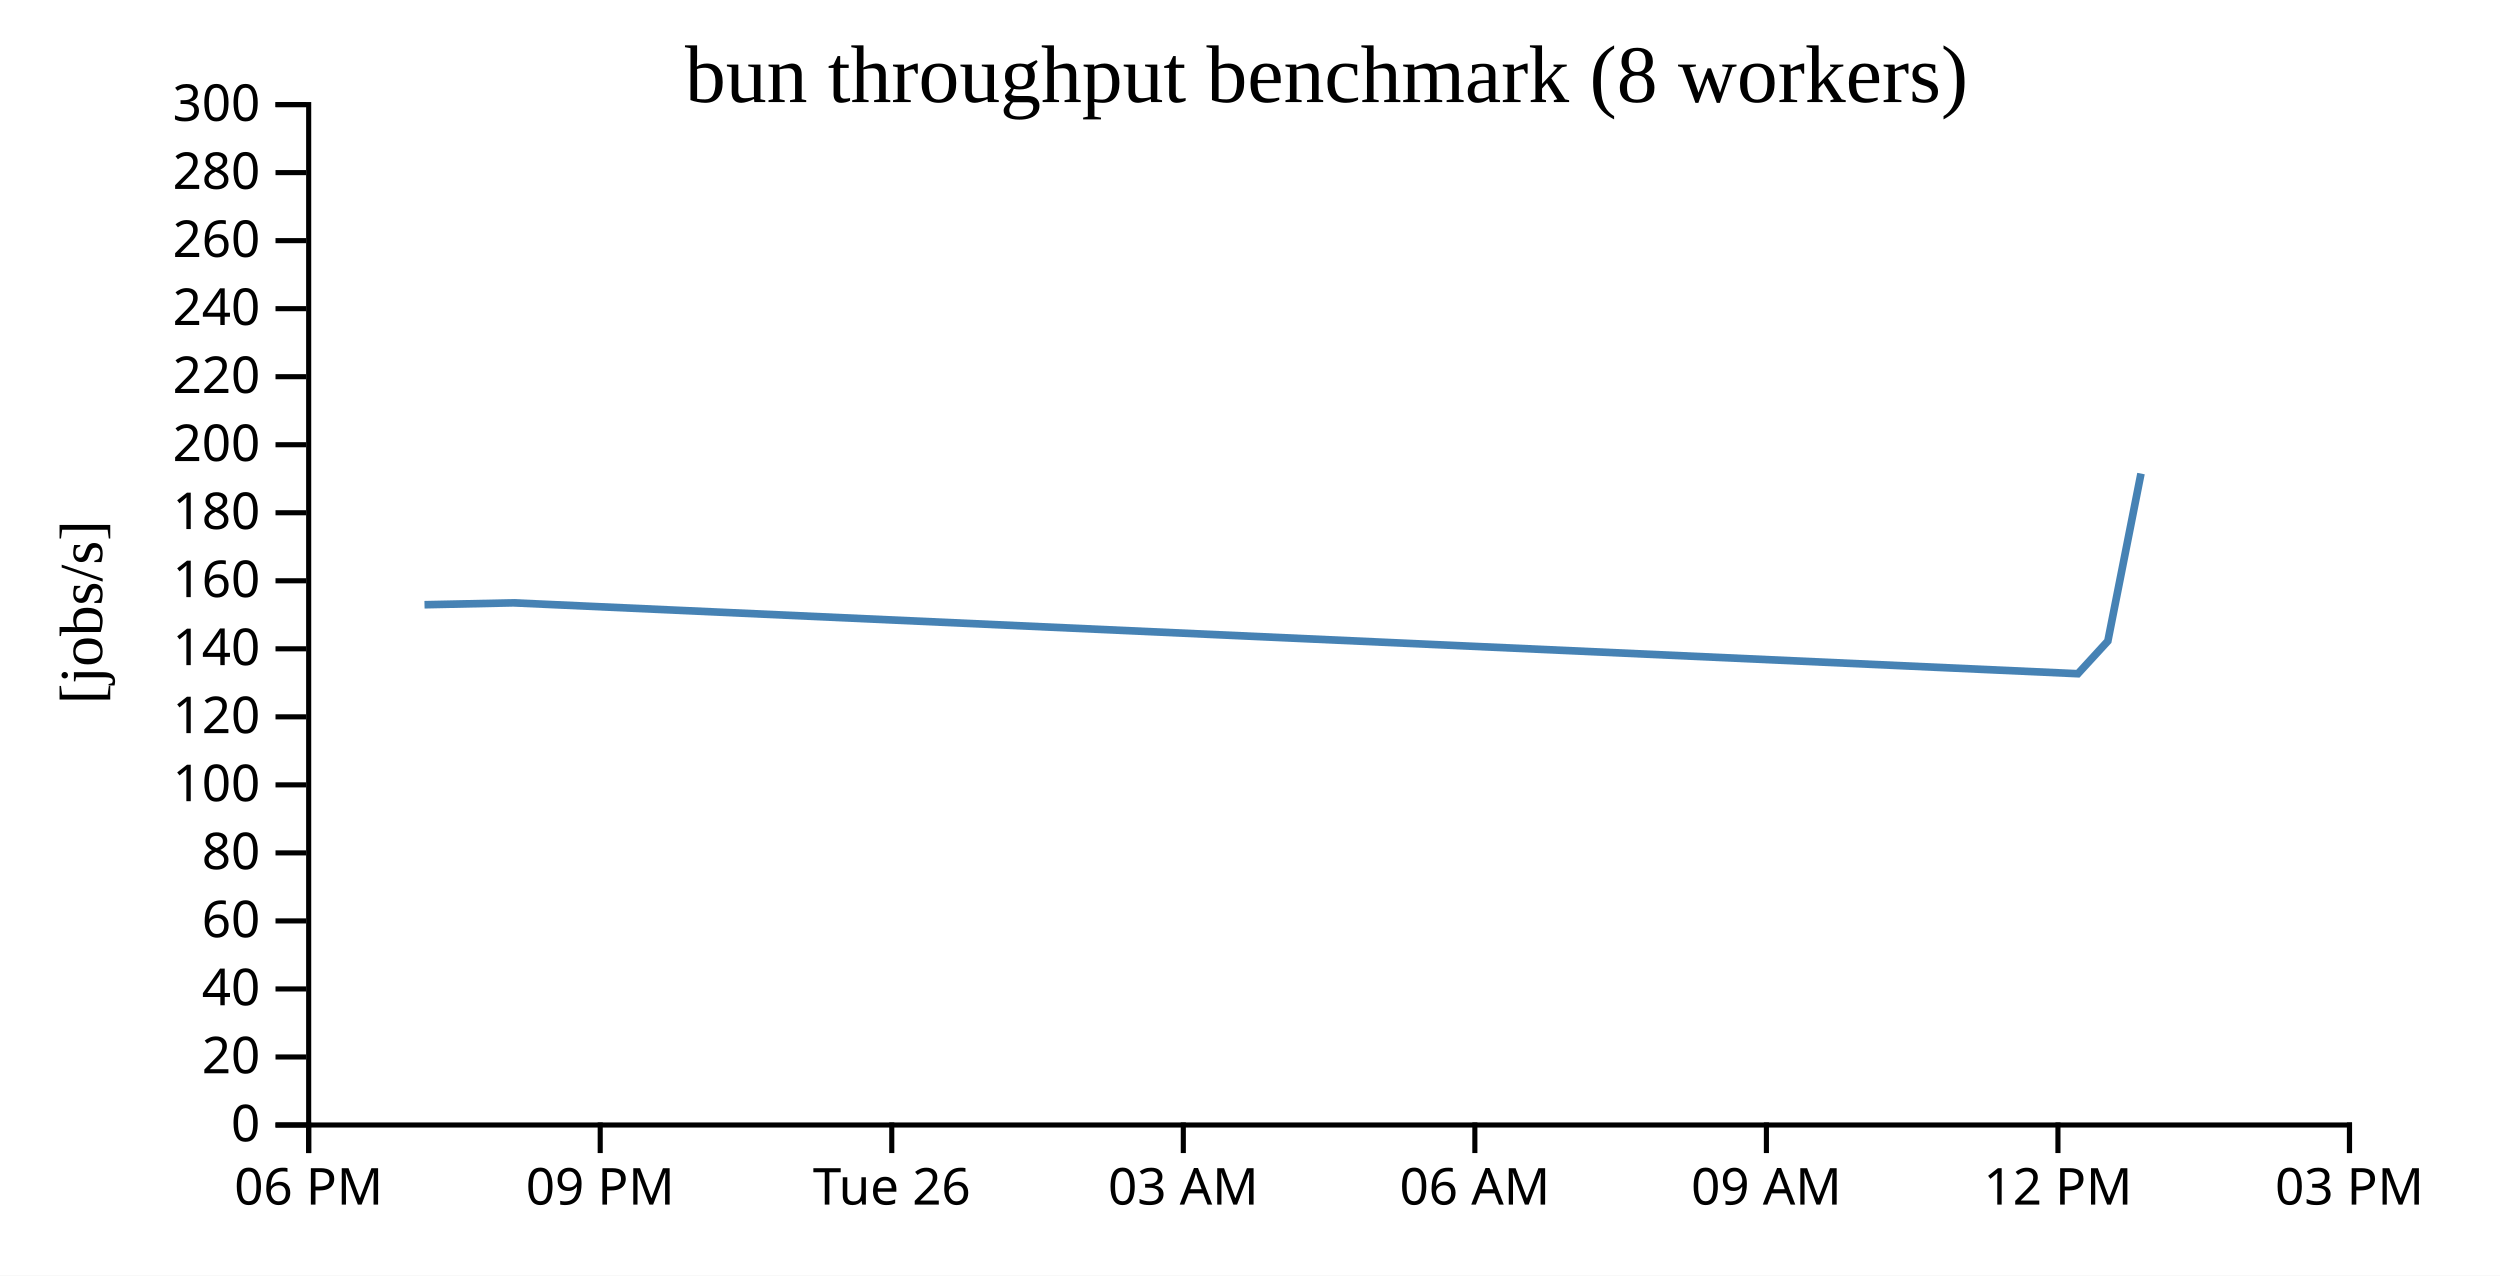
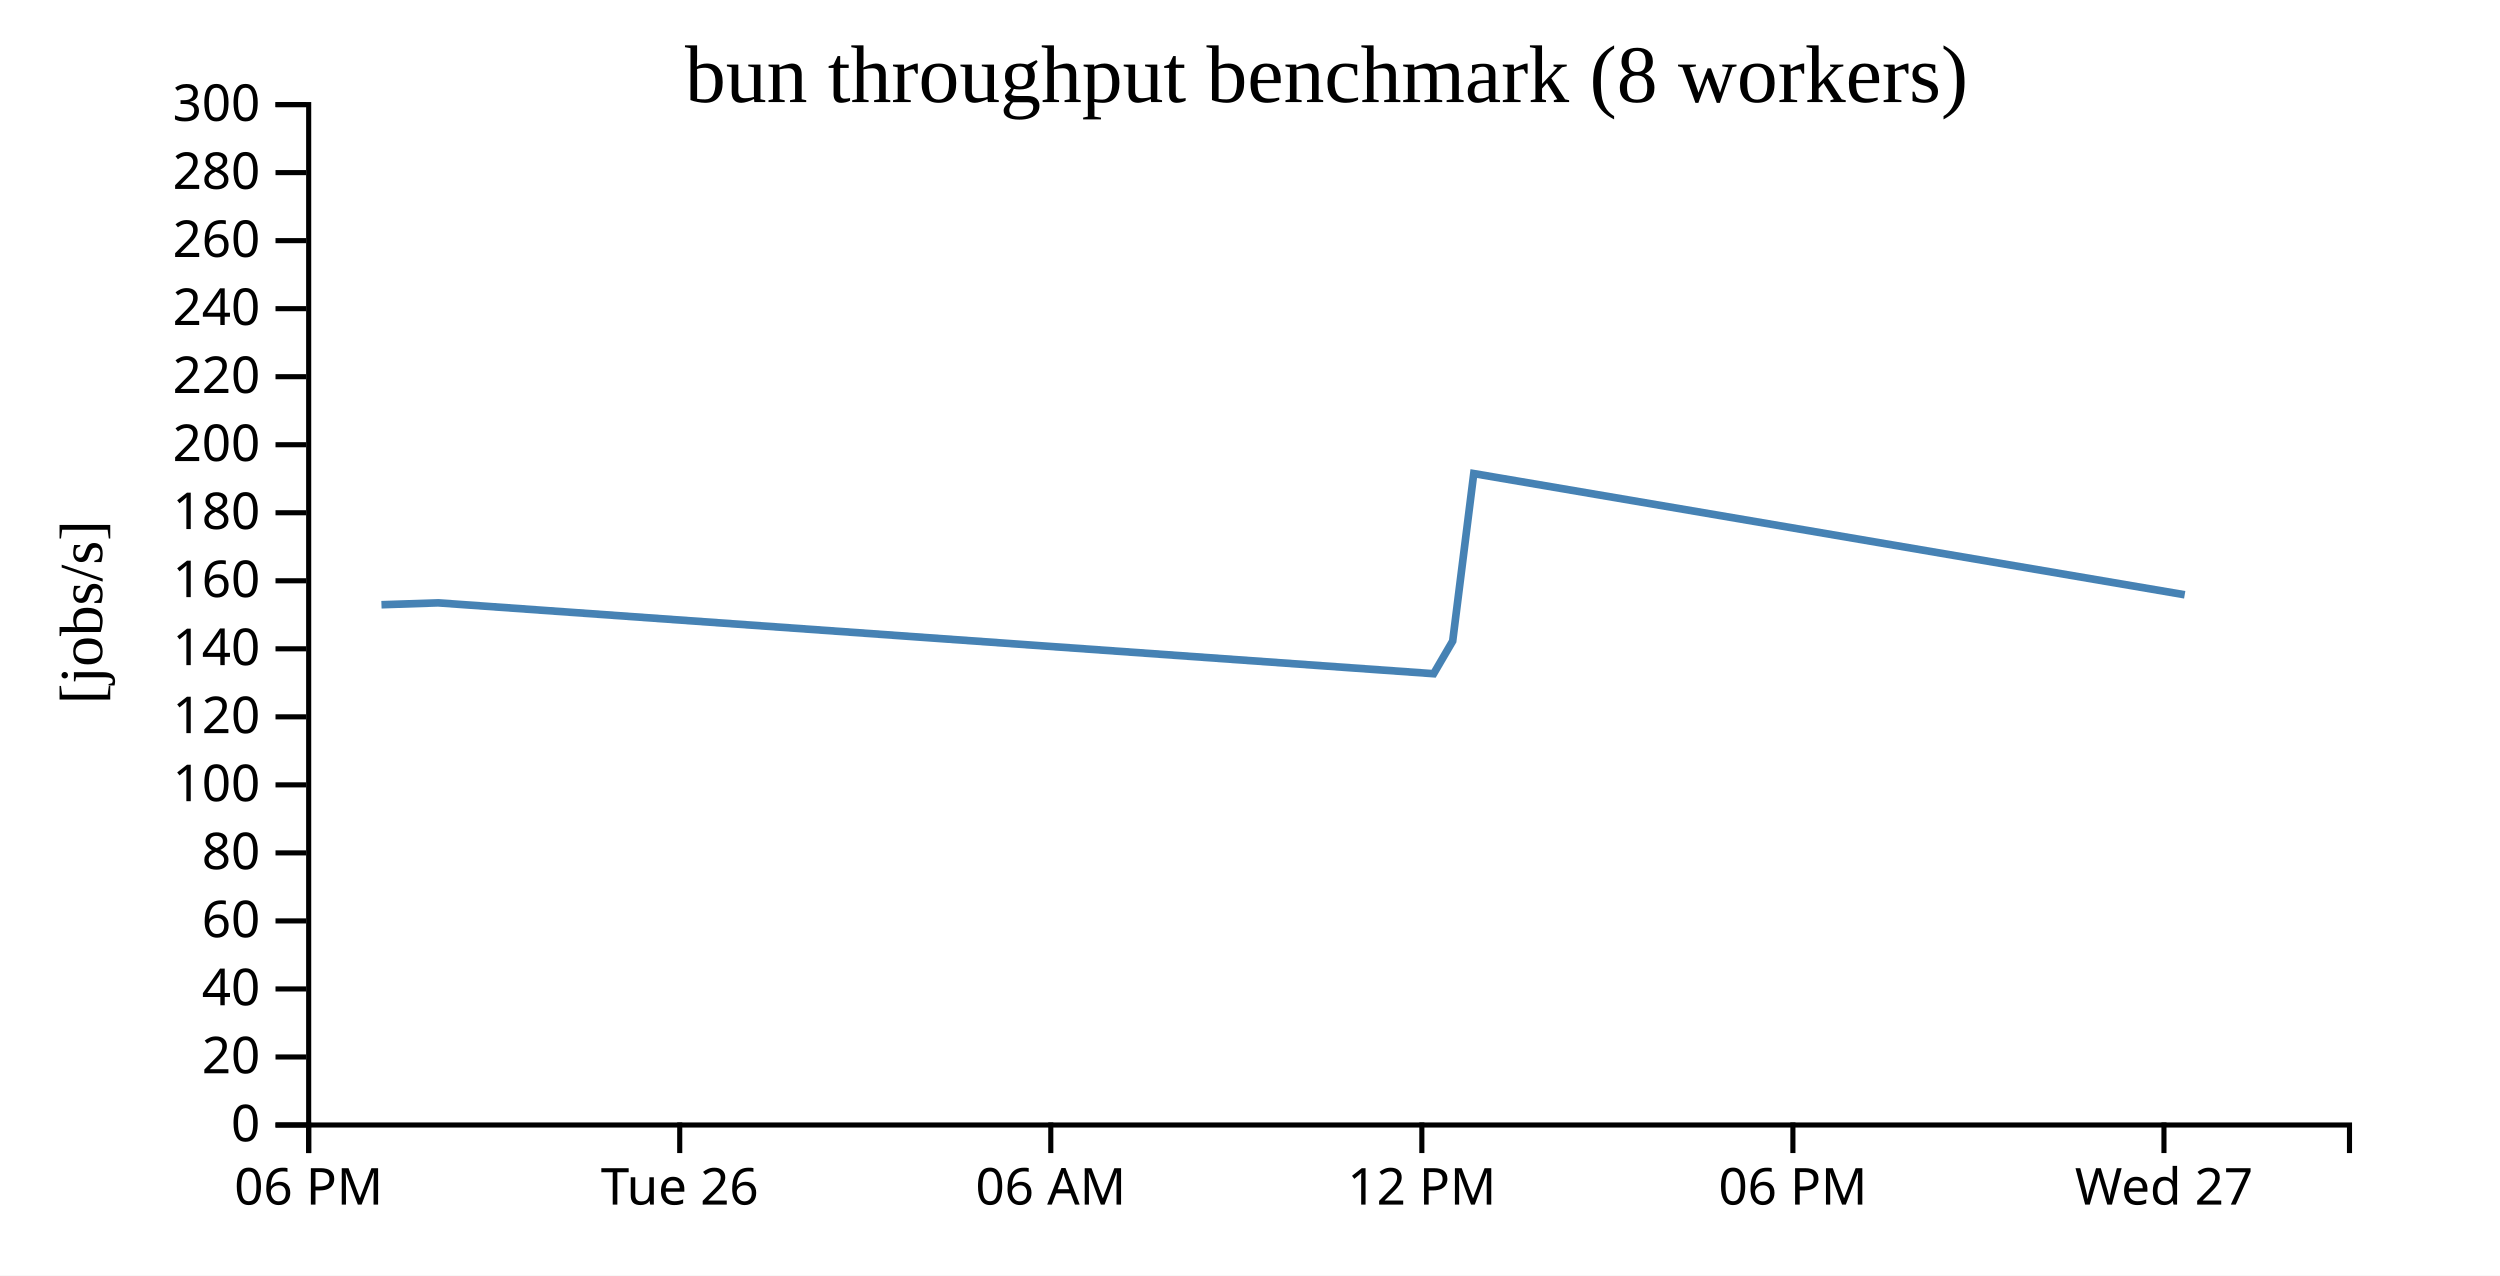
<svg xmlns="http://www.w3.org/2000/svg" width="490" height="250">
  <rect width="100%" height="100%" fill="white" />
  <g transform="translate(60,20)">
    <g transform="translate(0,200)" fill="none" font-size="10" font-family="sans-serif" text-anchor="middle">
      <path class="domain" stroke="currentColor" d="M0.5,6V0.5H400.5V6" />
      <g class="tick" opacity="1" transform="translate(0.5,0)">
        <line stroke="currentColor" y2="6" />
        <text fill="currentColor" y="9" dy="0.71em">06 PM</text>
      </g>
-       <g class="tick" opacity="1" transform="translate(57.64286,0)">
-         <line stroke="currentColor" y2="6" />
-         <text fill="currentColor" y="9" dy="0.71em">09 PM</text>
-       </g>
-       <g class="tick" opacity="1" transform="translate(114.7857,0)">
+       <g class="tick" opacity="1" transform="translate(73.22727,0)">
        <line stroke="currentColor" y2="6" />
        <text fill="currentColor" y="9" dy="0.71em">Tue 26</text>
      </g>
-       <g class="tick" opacity="1" transform="translate(171.9286,0)">
-         <line stroke="currentColor" y2="6" />
-         <text fill="currentColor" y="9" dy="0.71em">03 AM</text>
-       </g>
-       <g class="tick" opacity="1" transform="translate(229.0714,0)">
+       <g class="tick" opacity="1" transform="translate(145.9545,0)">
        <line stroke="currentColor" y2="6" />
        <text fill="currentColor" y="9" dy="0.71em">06 AM</text>
      </g>
-       <g class="tick" opacity="1" transform="translate(286.2143,0)">
-         <line stroke="currentColor" y2="6" />
-         <text fill="currentColor" y="9" dy="0.71em">09 AM</text>
-       </g>
-       <g class="tick" opacity="1" transform="translate(343.3571,0)">
+       <g class="tick" opacity="1" transform="translate(218.6818,0)">
        <line stroke="currentColor" y2="6" />
        <text fill="currentColor" y="9" dy="0.71em">12 PM</text>
      </g>
-       <g class="tick" opacity="1" transform="translate(400.5,0)">
+       <g class="tick" opacity="1" transform="translate(291.4091,0)">
        <line stroke="currentColor" y2="6" />
-         <text fill="currentColor" y="9" dy="0.71em">03 PM</text>
+         <text fill="currentColor" y="9" dy="0.71em">06 PM</text>
+       </g>
+       <g class="tick" opacity="1" transform="translate(364.1364,0)">
+         <line stroke="currentColor" y2="6" />
+         <text fill="currentColor" y="9" dy="0.71em">Wed 27</text>
      </g>
    </g>
    <g fill="none" font-size="10" font-family="sans-serif" text-anchor="end">
      <path class="domain" stroke="currentColor" d="M-6,200.5H0.5V0.5H-6" />
      <g class="tick" opacity="1" transform="translate(0,200.5)">
        <line stroke="currentColor" x2="-6" />
        <text fill="currentColor" x="-9" dy="0.32em">0</text>
      </g>
      <g class="tick" opacity="1" transform="translate(0,187.1667)">
        <line stroke="currentColor" x2="-6" />
        <text fill="currentColor" x="-9" dy="0.32em">20</text>
      </g>
      <g class="tick" opacity="1" transform="translate(0,173.8333)">
        <line stroke="currentColor" x2="-6" />
        <text fill="currentColor" x="-9" dy="0.32em">40</text>
      </g>
      <g class="tick" opacity="1" transform="translate(0,160.5)">
        <line stroke="currentColor" x2="-6" />
        <text fill="currentColor" x="-9" dy="0.32em">60</text>
      </g>
      <g class="tick" opacity="1" transform="translate(0,147.1667)">
        <line stroke="currentColor" x2="-6" />
        <text fill="currentColor" x="-9" dy="0.32em">80</text>
      </g>
      <g class="tick" opacity="1" transform="translate(0,133.8333)">
        <line stroke="currentColor" x2="-6" />
        <text fill="currentColor" x="-9" dy="0.32em">100</text>
      </g>
      <g class="tick" opacity="1" transform="translate(0,120.5)">
        <line stroke="currentColor" x2="-6" />
        <text fill="currentColor" x="-9" dy="0.32em">120</text>
      </g>
      <g class="tick" opacity="1" transform="translate(0,107.1667)">
        <line stroke="currentColor" x2="-6" />
        <text fill="currentColor" x="-9" dy="0.32em">140</text>
      </g>
      <g class="tick" opacity="1" transform="translate(0,93.83333)">
        <line stroke="currentColor" x2="-6" />
        <text fill="currentColor" x="-9" dy="0.32em">160</text>
      </g>
      <g class="tick" opacity="1" transform="translate(0,80.5)">
        <line stroke="currentColor" x2="-6" />
        <text fill="currentColor" x="-9" dy="0.32em">180</text>
      </g>
      <g class="tick" opacity="1" transform="translate(0,67.16667)">
        <line stroke="currentColor" x2="-6" />
        <text fill="currentColor" x="-9" dy="0.32em">200</text>
      </g>
      <g class="tick" opacity="1" transform="translate(0,53.83333)">
        <line stroke="currentColor" x2="-6" />
        <text fill="currentColor" x="-9" dy="0.32em">220</text>
      </g>
      <g class="tick" opacity="1" transform="translate(0,40.5)">
        <line stroke="currentColor" x2="-6" />
        <text fill="currentColor" x="-9" dy="0.32em">240</text>
      </g>
      <g class="tick" opacity="1" transform="translate(0,27.16667)">
        <line stroke="currentColor" x2="-6" />
        <text fill="currentColor" x="-9" dy="0.32em">260</text>
      </g>
      <g class="tick" opacity="1" transform="translate(0,13.83333)">
        <line stroke="currentColor" x2="-6" />
        <text fill="currentColor" x="-9" dy="0.32em">280</text>
      </g>
      <g class="tick" opacity="1" transform="translate(0,0.5)">
        <line stroke="currentColor" x2="-6" />
        <text fill="currentColor" x="-9" dy="0.32em">300</text>
      </g>
    </g>
    <text text-anchor="middle" style="font-size: 12px" transform="rotate(-90)" y="-40" x="-100">[jobs/s]</text>
    <text text-anchor="middle" style="font-size: 16px" y="0" x="200">bun throughput benchmark (8 workers)</text>
-     <path fill="none" stroke="steelblue" stroke-width="1.5" d="M23.202,98.529L40.629,98.157L347.269,112.049L353.139,105.651L359.633,72.822" />
+     <path fill="none" stroke="steelblue" stroke-width="1.5" d="M14.765,98.529L25.855,98.157L220.989,112.049L224.725,105.651L228.857,72.822L368.204,96.577" />
  </g>
</svg>
